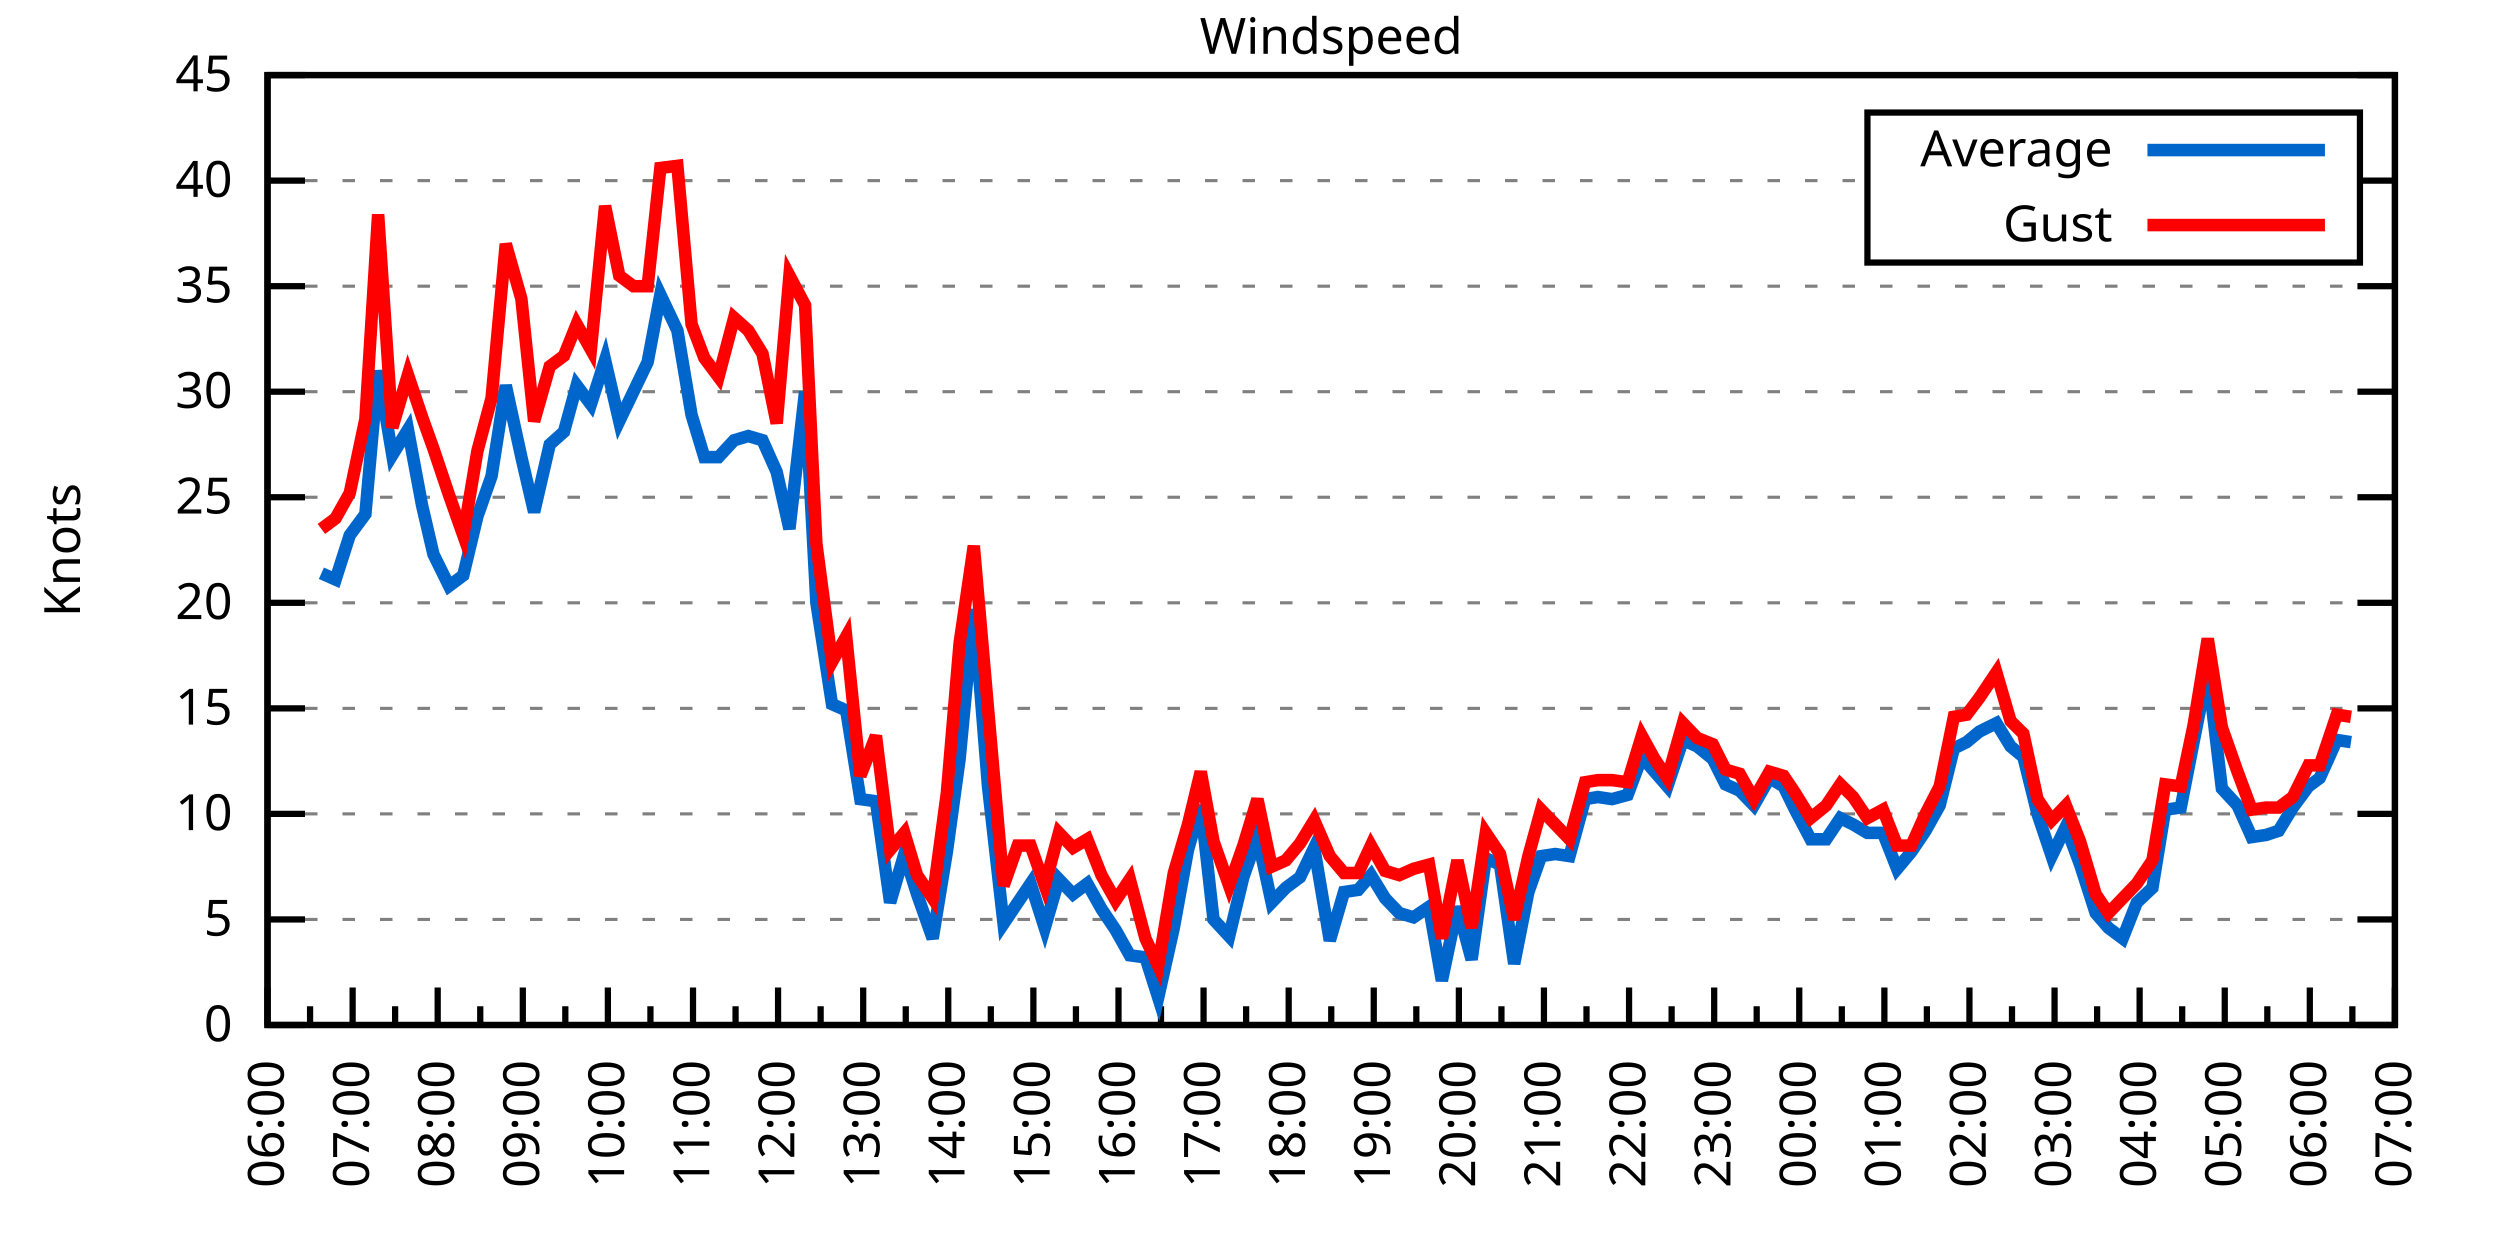
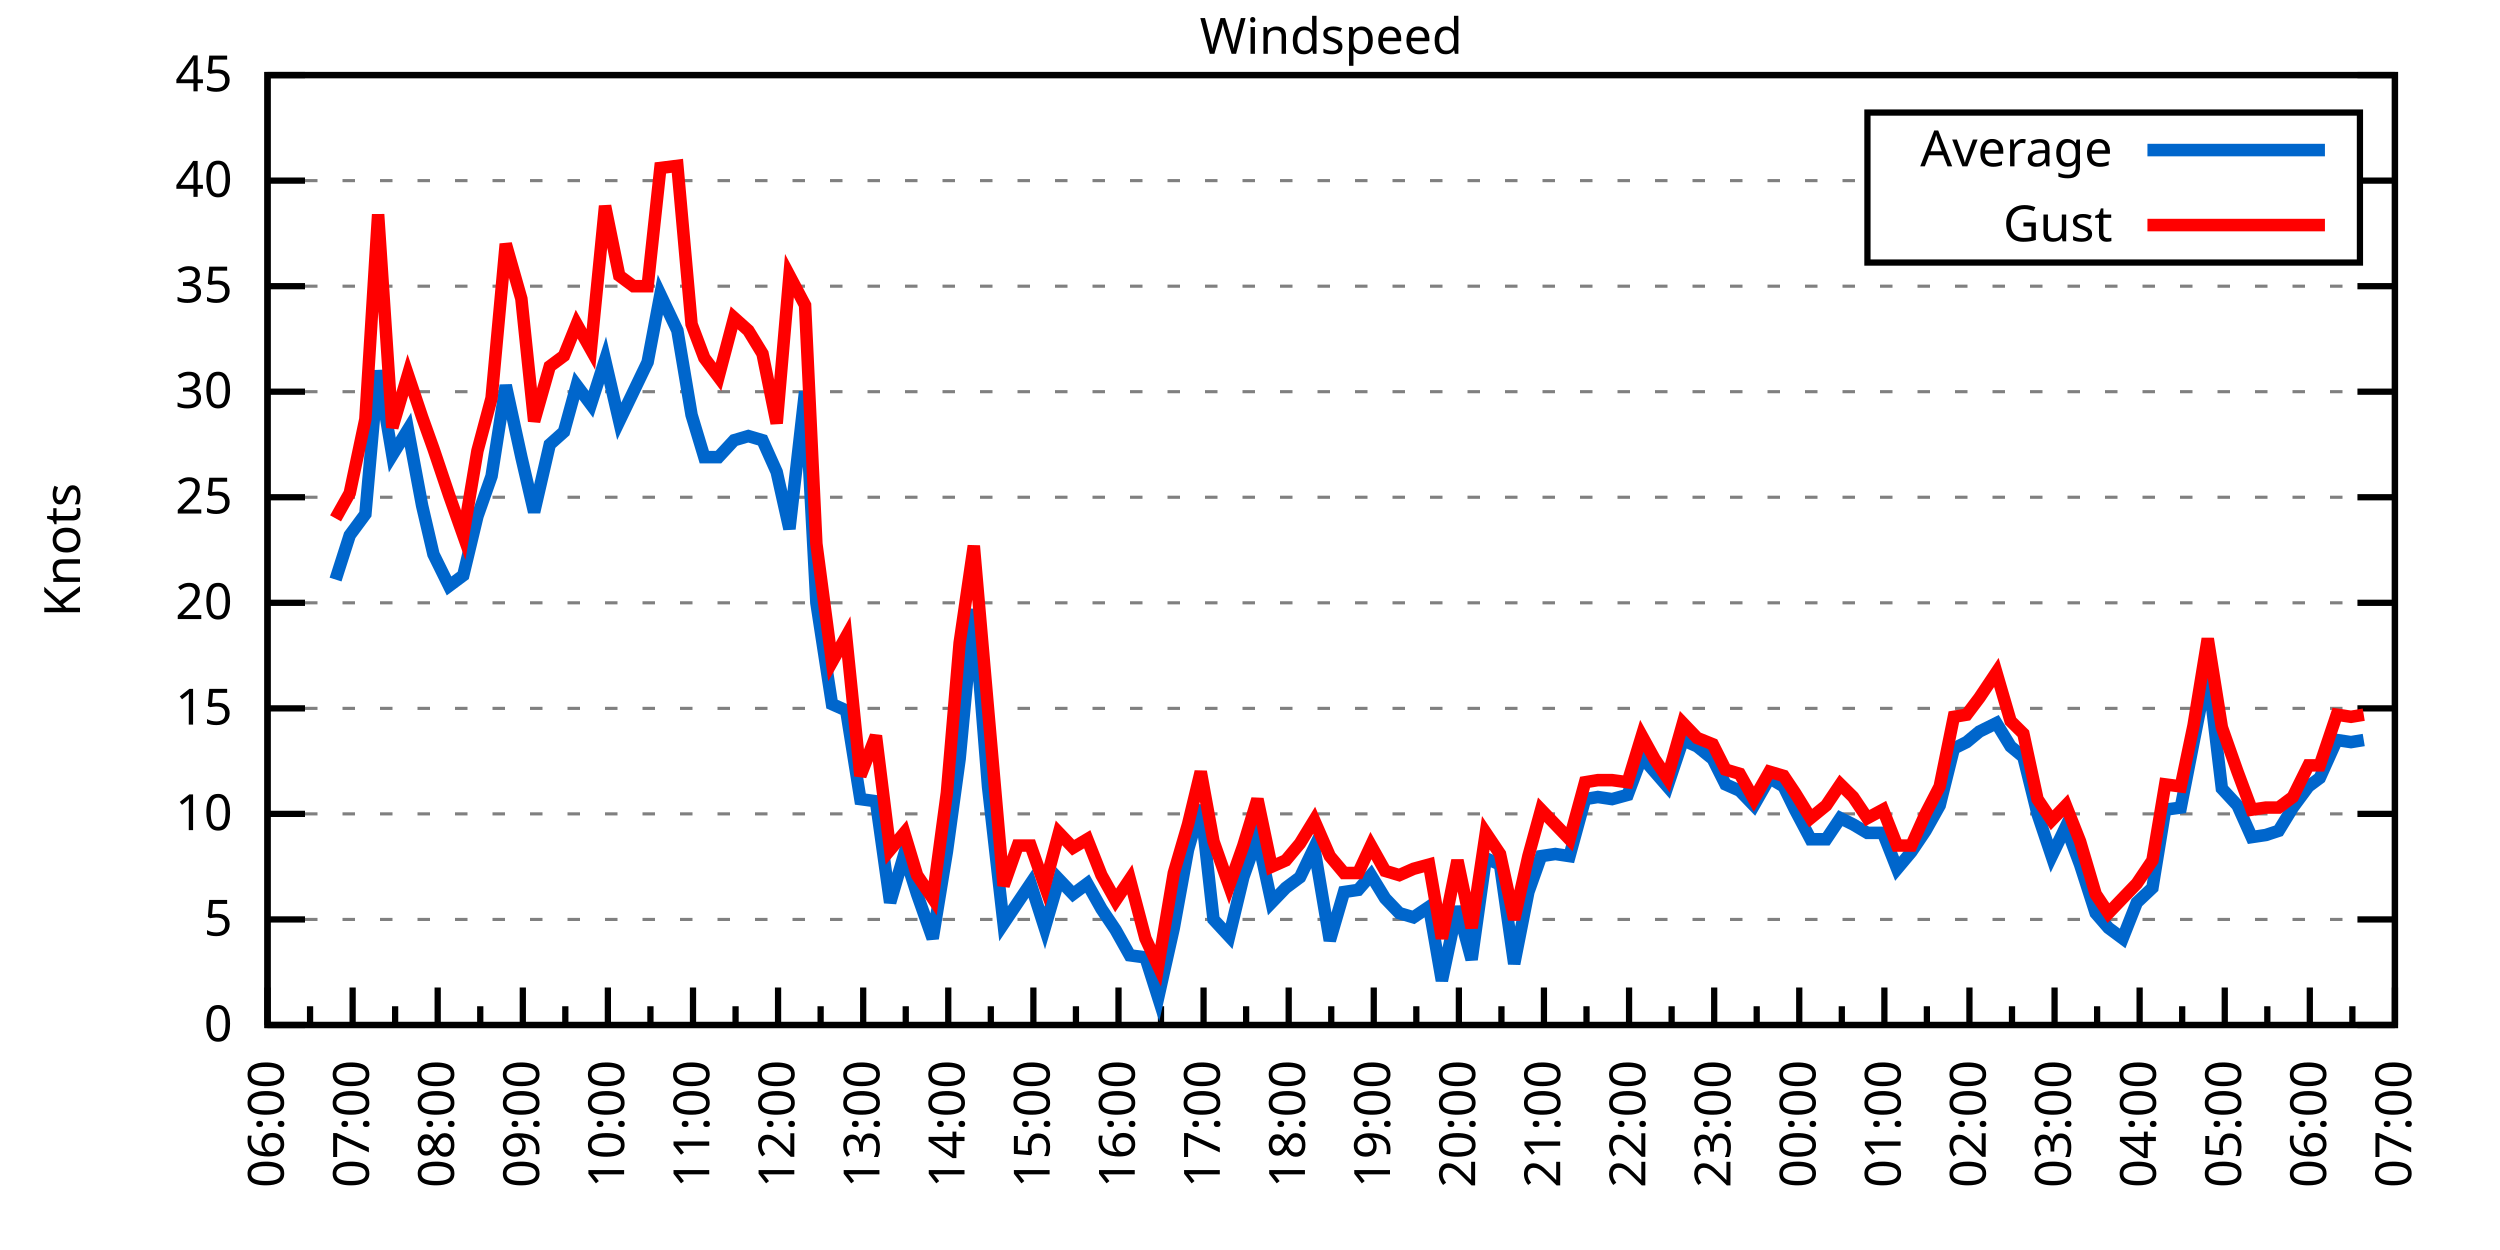
<svg xmlns="http://www.w3.org/2000/svg" xmlns:xlink="http://www.w3.org/1999/xlink" width="400" height="200" viewBox="0 0 400 200">
  <g id="gnuplot_canvas">
    <rect x="0" y="0" width="400" height="200" fill="none" />
    <defs>
      <circle id="gpDot" r="0.5" stroke-width="0.5" stroke="currentColor" />
      <path id="gpPt0" stroke-width="0.333" stroke="currentColor" d="M-1,0 h2 M0,-1 v2" />
      <path id="gpPt1" stroke-width="0.333" stroke="currentColor" d="M-1,-1 L1,1 M1,-1 L-1,1" />
      <path id="gpPt2" stroke-width="0.333" stroke="currentColor" d="M-1,0 L1,0 M0,-1 L0,1 M-1,-1 L1,1 M-1,1 L1,-1" />
      <rect id="gpPt3" stroke-width="0.333" stroke="currentColor" x="-1" y="-1" width="2" height="2" />
      <rect id="gpPt4" stroke-width="0.333" stroke="currentColor" fill="currentColor" x="-1" y="-1" width="2" height="2" />
      <circle id="gpPt5" stroke-width="0.333" stroke="currentColor" cx="0" cy="0" r="1" />
      <use xlink:href="#gpPt5" id="gpPt6" fill="currentColor" stroke="none" />
      <path id="gpPt7" stroke-width="0.333" stroke="currentColor" d="M0,-1.33 L-1.33,0.67 L1.33,0.67 z" />
      <use xlink:href="#gpPt7" id="gpPt8" fill="currentColor" stroke="none" />
      <use xlink:href="#gpPt7" id="gpPt9" stroke="currentColor" transform="rotate(180)" />
      <use xlink:href="#gpPt9" id="gpPt10" fill="currentColor" stroke="none" />
      <use xlink:href="#gpPt3" id="gpPt11" stroke="currentColor" transform="rotate(45)" />
      <use xlink:href="#gpPt11" id="gpPt12" fill="currentColor" stroke="none" />
      <path id="gpPt13" stroke-width="0.333" stroke="currentColor" d="M0,1.330 L1.265,0.411 L0.782,-1.067 L-0.782,-1.076 L-1.265,0.411 z" />
      <use xlink:href="#gpPt13" id="gpPt14" fill="currentColor" stroke="none" />
      <filter id="textbox" filterUnits="objectBoundingBox" x="0" y="0" height="1" width="1">
        <feFlood flood-color="white" flood-opacity="1" result="bgnd" />
        <feComposite in="SourceGraphic" in2="bgnd" operator="atop" />
      </filter>
      <filter id="greybox" filterUnits="objectBoundingBox" x="0" y="0" height="1" width="1">
        <feFlood flood-color="lightgrey" flood-opacity="1" result="grey" />
        <feComposite in="SourceGraphic" in2="grey" operator="atop" />
      </filter>
    </defs>
    <g fill="none" color="white" stroke="currentColor" stroke-width="1.00" stroke-linecap="butt" stroke-linejoin="miter">
</g>
    <g fill="none" color="black" stroke="currentColor" stroke-width="1.00" stroke-linecap="butt" stroke-linejoin="miter">
      <g stroke="none" shape-rendering="crispEdges">
        <polygon fill="rgb(255, 255, 255)" points="42.80,164.00 383.18,164.00 383.18,12.02 42.80,12.02 " />
      </g>
    </g>
    <g fill="none" color="black" stroke="currentColor" stroke-width="1.00" stroke-linecap="butt" stroke-linejoin="miter">
</g>
    <g fill="none" color="black" stroke="black" stroke-width="0.50" stroke-linecap="butt" stroke-linejoin="miter">
</g>
    <g fill="none" color="gray" stroke="currentColor" stroke-width="0.50" stroke-linecap="butt" stroke-linejoin="miter">
      <path stroke="gray" stroke-dasharray="2,4" class="gridline" d="M42.80,164.00 L383.19,164.00  " />
    </g>
    <g fill="none" color="gray" stroke="gray" stroke-width="1.00" stroke-linecap="butt" stroke-linejoin="miter">
</g>
    <g fill="none" color="black" stroke="currentColor" stroke-width="1.00" stroke-linecap="butt" stroke-linejoin="miter">
      <path stroke="black" d="M42.80,164.00 L48.80,164.00 M383.19,164.00 L377.19,164.00  " />
      <g transform="translate(37.20,166.60)" stroke="none" fill="black" font-family="Sans" font-size="8.00" text-anchor="end">
        <text>
          <tspan font-family="Sans"> 0</tspan>
        </text>
      </g>
    </g>
    <g fill="none" color="black" stroke="currentColor" stroke-width="1.00" stroke-linecap="butt" stroke-linejoin="miter">
</g>
    <g fill="none" color="black" stroke="black" stroke-width="0.50" stroke-linecap="butt" stroke-linejoin="miter">
</g>
    <g fill="none" color="gray" stroke="currentColor" stroke-width="0.50" stroke-linecap="butt" stroke-linejoin="miter">
      <path stroke="gray" stroke-dasharray="2,4" class="gridline" d="M42.80,147.11 L383.19,147.11  " />
    </g>
    <g fill="none" color="gray" stroke="gray" stroke-width="1.00" stroke-linecap="butt" stroke-linejoin="miter">
</g>
    <g fill="none" color="black" stroke="currentColor" stroke-width="1.00" stroke-linecap="butt" stroke-linejoin="miter">
      <path stroke="black" d="M42.80,147.11 L48.80,147.11 M383.19,147.11 L377.19,147.11  " />
      <g transform="translate(37.20,149.71)" stroke="none" fill="black" font-family="Sans" font-size="8.00" text-anchor="end">
        <text>
          <tspan font-family="Sans"> 5</tspan>
        </text>
      </g>
    </g>
    <g fill="none" color="black" stroke="currentColor" stroke-width="1.00" stroke-linecap="butt" stroke-linejoin="miter">
</g>
    <g fill="none" color="black" stroke="black" stroke-width="0.50" stroke-linecap="butt" stroke-linejoin="miter">
</g>
    <g fill="none" color="gray" stroke="currentColor" stroke-width="0.50" stroke-linecap="butt" stroke-linejoin="miter">
      <path stroke="gray" stroke-dasharray="2,4" class="gridline" d="M42.80,130.22 L383.19,130.22  " />
    </g>
    <g fill="none" color="gray" stroke="gray" stroke-width="1.00" stroke-linecap="butt" stroke-linejoin="miter">
</g>
    <g fill="none" color="black" stroke="currentColor" stroke-width="1.00" stroke-linecap="butt" stroke-linejoin="miter">
      <path stroke="black" d="M42.80,130.22 L48.80,130.22 M383.19,130.22 L377.19,130.22  " />
      <g transform="translate(37.20,132.82)" stroke="none" fill="black" font-family="Sans" font-size="8.00" text-anchor="end">
        <text>
          <tspan font-family="Sans"> 10</tspan>
        </text>
      </g>
    </g>
    <g fill="none" color="black" stroke="currentColor" stroke-width="1.00" stroke-linecap="butt" stroke-linejoin="miter">
</g>
    <g fill="none" color="black" stroke="black" stroke-width="0.50" stroke-linecap="butt" stroke-linejoin="miter">
</g>
    <g fill="none" color="gray" stroke="currentColor" stroke-width="0.50" stroke-linecap="butt" stroke-linejoin="miter">
      <path stroke="gray" stroke-dasharray="2,4" class="gridline" d="M42.80,113.34 L383.19,113.34  " />
    </g>
    <g fill="none" color="gray" stroke="gray" stroke-width="1.00" stroke-linecap="butt" stroke-linejoin="miter">
</g>
    <g fill="none" color="black" stroke="currentColor" stroke-width="1.00" stroke-linecap="butt" stroke-linejoin="miter">
      <path stroke="black" d="M42.80,113.34 L48.80,113.34 M383.19,113.34 L377.19,113.34  " />
      <g transform="translate(37.20,115.94)" stroke="none" fill="black" font-family="Sans" font-size="8.00" text-anchor="end">
        <text>
          <tspan font-family="Sans"> 15</tspan>
        </text>
      </g>
    </g>
    <g fill="none" color="black" stroke="currentColor" stroke-width="1.00" stroke-linecap="butt" stroke-linejoin="miter">
</g>
    <g fill="none" color="black" stroke="black" stroke-width="0.50" stroke-linecap="butt" stroke-linejoin="miter">
</g>
    <g fill="none" color="gray" stroke="currentColor" stroke-width="0.50" stroke-linecap="butt" stroke-linejoin="miter">
      <path stroke="gray" stroke-dasharray="2,4" class="gridline" d="M42.80,96.45 L383.19,96.45  " />
    </g>
    <g fill="none" color="gray" stroke="gray" stroke-width="1.00" stroke-linecap="butt" stroke-linejoin="miter">
</g>
    <g fill="none" color="black" stroke="currentColor" stroke-width="1.00" stroke-linecap="butt" stroke-linejoin="miter">
      <path stroke="black" d="M42.80,96.45 L48.80,96.45 M383.19,96.45 L377.19,96.45  " />
      <g transform="translate(37.20,99.05)" stroke="none" fill="black" font-family="Sans" font-size="8.00" text-anchor="end">
        <text>
          <tspan font-family="Sans"> 20</tspan>
        </text>
      </g>
    </g>
    <g fill="none" color="black" stroke="currentColor" stroke-width="1.00" stroke-linecap="butt" stroke-linejoin="miter">
</g>
    <g fill="none" color="black" stroke="black" stroke-width="0.50" stroke-linecap="butt" stroke-linejoin="miter">
</g>
    <g fill="none" color="gray" stroke="currentColor" stroke-width="0.50" stroke-linecap="butt" stroke-linejoin="miter">
      <path stroke="gray" stroke-dasharray="2,4" class="gridline" d="M42.80,79.56 L383.19,79.56  " />
    </g>
    <g fill="none" color="gray" stroke="gray" stroke-width="1.00" stroke-linecap="butt" stroke-linejoin="miter">
</g>
    <g fill="none" color="black" stroke="currentColor" stroke-width="1.00" stroke-linecap="butt" stroke-linejoin="miter">
      <path stroke="black" d="M42.80,79.56 L48.80,79.56 M383.19,79.56 L377.19,79.56  " />
      <g transform="translate(37.20,82.16)" stroke="none" fill="black" font-family="Sans" font-size="8.00" text-anchor="end">
        <text>
          <tspan font-family="Sans"> 25</tspan>
        </text>
      </g>
    </g>
    <g fill="none" color="black" stroke="currentColor" stroke-width="1.00" stroke-linecap="butt" stroke-linejoin="miter">
</g>
    <g fill="none" color="black" stroke="black" stroke-width="0.50" stroke-linecap="butt" stroke-linejoin="miter">
</g>
    <g fill="none" color="gray" stroke="currentColor" stroke-width="0.50" stroke-linecap="butt" stroke-linejoin="miter">
      <path stroke="gray" stroke-dasharray="2,4" class="gridline" d="M42.80,62.67 L383.19,62.67  " />
    </g>
    <g fill="none" color="gray" stroke="gray" stroke-width="1.00" stroke-linecap="butt" stroke-linejoin="miter">
</g>
    <g fill="none" color="black" stroke="currentColor" stroke-width="1.00" stroke-linecap="butt" stroke-linejoin="miter">
      <path stroke="black" d="M42.80,62.67 L48.80,62.67 M383.19,62.67 L377.19,62.67  " />
      <g transform="translate(37.20,65.27)" stroke="none" fill="black" font-family="Sans" font-size="8.00" text-anchor="end">
        <text>
          <tspan font-family="Sans"> 30</tspan>
        </text>
      </g>
    </g>
    <g fill="none" color="black" stroke="currentColor" stroke-width="1.00" stroke-linecap="butt" stroke-linejoin="miter">
</g>
    <g fill="none" color="black" stroke="black" stroke-width="0.50" stroke-linecap="butt" stroke-linejoin="miter">
</g>
    <g fill="none" color="gray" stroke="currentColor" stroke-width="0.50" stroke-linecap="butt" stroke-linejoin="miter">
      <path stroke="gray" stroke-dasharray="2,4" class="gridline" d="M42.80,45.79 L383.19,45.79  " />
    </g>
    <g fill="none" color="gray" stroke="gray" stroke-width="1.00" stroke-linecap="butt" stroke-linejoin="miter">
</g>
    <g fill="none" color="black" stroke="currentColor" stroke-width="1.00" stroke-linecap="butt" stroke-linejoin="miter">
      <path stroke="black" d="M42.80,45.79 L48.80,45.79 M383.19,45.79 L377.19,45.79  " />
      <g transform="translate(37.20,48.39)" stroke="none" fill="black" font-family="Sans" font-size="8.00" text-anchor="end">
        <text>
          <tspan font-family="Sans"> 35</tspan>
        </text>
      </g>
    </g>
    <g fill="none" color="black" stroke="currentColor" stroke-width="1.00" stroke-linecap="butt" stroke-linejoin="miter">
</g>
    <g fill="none" color="black" stroke="black" stroke-width="0.50" stroke-linecap="butt" stroke-linejoin="miter">
</g>
    <g fill="none" color="gray" stroke="currentColor" stroke-width="0.50" stroke-linecap="butt" stroke-linejoin="miter">
      <path stroke="gray" stroke-dasharray="2,4" class="gridline" d="M42.80,28.90 L298.79,28.90 M377.59,28.90 L383.19,28.90  " />
    </g>
    <g fill="none" color="gray" stroke="gray" stroke-width="1.00" stroke-linecap="butt" stroke-linejoin="miter">
</g>
    <g fill="none" color="black" stroke="currentColor" stroke-width="1.00" stroke-linecap="butt" stroke-linejoin="miter">
      <path stroke="black" d="M42.80,28.90 L48.80,28.90 M383.19,28.90 L377.19,28.90  " />
      <g transform="translate(37.20,31.50)" stroke="none" fill="black" font-family="Sans" font-size="8.00" text-anchor="end">
        <text>
          <tspan font-family="Sans"> 40</tspan>
        </text>
      </g>
    </g>
    <g fill="none" color="black" stroke="currentColor" stroke-width="1.00" stroke-linecap="butt" stroke-linejoin="miter">
</g>
    <g fill="none" color="black" stroke="black" stroke-width="0.50" stroke-linecap="butt" stroke-linejoin="miter">
</g>
    <g fill="none" color="gray" stroke="currentColor" stroke-width="0.50" stroke-linecap="butt" stroke-linejoin="miter">
      <path stroke="gray" stroke-dasharray="2,4" class="gridline" d="M42.80,12.01 L383.19,12.01  " />
    </g>
    <g fill="none" color="gray" stroke="gray" stroke-width="1.00" stroke-linecap="butt" stroke-linejoin="miter">
</g>
    <g fill="none" color="black" stroke="currentColor" stroke-width="1.00" stroke-linecap="butt" stroke-linejoin="miter">
      <path stroke="black" d="M42.80,12.01 L48.80,12.01 M383.19,12.01 L377.19,12.01  " />
      <g transform="translate(37.20,14.61)" stroke="none" fill="black" font-family="Sans" font-size="8.00" text-anchor="end">
        <text>
          <tspan font-family="Sans"> 45</tspan>
        </text>
      </g>
    </g>
    <g fill="none" color="black" stroke="currentColor" stroke-width="1.00" stroke-linecap="butt" stroke-linejoin="miter">
      <path stroke="black" d="M42.80,164.00 L42.80,158.00  " />
      <g transform="translate(45.40,169.60) rotate(270)" stroke="none" fill="black" font-family="Sans" font-size="8.00" text-anchor="end">
        <text>
          <tspan font-family="Sans">06:00</tspan>
        </text>
      </g>
    </g>
    <g fill="none" color="black" stroke="currentColor" stroke-width="1.00" stroke-linecap="butt" stroke-linejoin="miter">
      <path stroke="black" d="M49.61,164.00 L49.61,161.00 M56.42,164.00 L56.42,158.00  " />
      <g transform="translate(59.02,169.60) rotate(270)" stroke="none" fill="black" font-family="Sans" font-size="8.00" text-anchor="end">
        <text>
          <tspan font-family="Sans">07:00</tspan>
        </text>
      </g>
    </g>
    <g fill="none" color="black" stroke="currentColor" stroke-width="1.00" stroke-linecap="butt" stroke-linejoin="miter">
      <path stroke="black" d="M63.22,164.00 L63.22,161.00 M70.03,164.00 L70.03,158.00  " />
      <g transform="translate(72.63,169.60) rotate(270)" stroke="none" fill="black" font-family="Sans" font-size="8.00" text-anchor="end">
        <text>
          <tspan font-family="Sans">08:00</tspan>
        </text>
      </g>
    </g>
    <g fill="none" color="black" stroke="currentColor" stroke-width="1.00" stroke-linecap="butt" stroke-linejoin="miter">
      <path stroke="black" d="M76.84,164.00 L76.84,161.00 M83.65,164.00 L83.65,158.00  " />
      <g transform="translate(86.25,169.60) rotate(270)" stroke="none" fill="black" font-family="Sans" font-size="8.00" text-anchor="end">
        <text>
          <tspan font-family="Sans">09:00</tspan>
        </text>
      </g>
    </g>
    <g fill="none" color="black" stroke="currentColor" stroke-width="1.00" stroke-linecap="butt" stroke-linejoin="miter">
      <path stroke="black" d="M90.45,164.00 L90.45,161.00 M97.26,164.00 L97.26,158.00  " />
      <g transform="translate(99.86,169.60) rotate(270)" stroke="none" fill="black" font-family="Sans" font-size="8.00" text-anchor="end">
        <text>
          <tspan font-family="Sans">10:00</tspan>
        </text>
      </g>
    </g>
    <g fill="none" color="black" stroke="currentColor" stroke-width="1.00" stroke-linecap="butt" stroke-linejoin="miter">
      <path stroke="black" d="M104.07,164.00 L104.07,161.00 M110.88,164.00 L110.88,158.00  " />
      <g transform="translate(113.48,169.60) rotate(270)" stroke="none" fill="black" font-family="Sans" font-size="8.00" text-anchor="end">
        <text>
          <tspan font-family="Sans">11:00</tspan>
        </text>
      </g>
    </g>
    <g fill="none" color="black" stroke="currentColor" stroke-width="1.00" stroke-linecap="butt" stroke-linejoin="miter">
      <path stroke="black" d="M117.69,164.00 L117.69,161.00 M124.49,164.00 L124.49,158.00  " />
      <g transform="translate(127.09,169.60) rotate(270)" stroke="none" fill="black" font-family="Sans" font-size="8.00" text-anchor="end">
        <text>
          <tspan font-family="Sans">12:00</tspan>
        </text>
      </g>
    </g>
    <g fill="none" color="black" stroke="currentColor" stroke-width="1.00" stroke-linecap="butt" stroke-linejoin="miter">
      <path stroke="black" d="M131.30,164.00 L131.30,161.00 M138.11,164.00 L138.11,158.00  " />
      <g transform="translate(140.71,169.60) rotate(270)" stroke="none" fill="black" font-family="Sans" font-size="8.00" text-anchor="end">
        <text>
          <tspan font-family="Sans">13:00</tspan>
        </text>
      </g>
    </g>
    <g fill="none" color="black" stroke="currentColor" stroke-width="1.00" stroke-linecap="butt" stroke-linejoin="miter">
      <path stroke="black" d="M144.92,164.00 L144.92,161.00 M151.72,164.00 L151.72,158.00  " />
      <g transform="translate(154.32,169.60) rotate(270)" stroke="none" fill="black" font-family="Sans" font-size="8.00" text-anchor="end">
        <text>
          <tspan font-family="Sans">14:00</tspan>
        </text>
      </g>
    </g>
    <g fill="none" color="black" stroke="currentColor" stroke-width="1.00" stroke-linecap="butt" stroke-linejoin="miter">
      <path stroke="black" d="M158.53,164.00 L158.53,161.00 M165.34,164.00 L165.34,158.00  " />
      <g transform="translate(167.94,169.60) rotate(270)" stroke="none" fill="black" font-family="Sans" font-size="8.00" text-anchor="end">
        <text>
          <tspan font-family="Sans">15:00</tspan>
        </text>
      </g>
    </g>
    <g fill="none" color="black" stroke="currentColor" stroke-width="1.00" stroke-linecap="butt" stroke-linejoin="miter">
      <path stroke="black" d="M172.15,164.00 L172.15,161.00 M178.96,164.00 L178.96,158.00  " />
      <g transform="translate(181.56,169.60) rotate(270)" stroke="none" fill="black" font-family="Sans" font-size="8.00" text-anchor="end">
        <text>
          <tspan font-family="Sans">16:00</tspan>
        </text>
      </g>
    </g>
    <g fill="none" color="black" stroke="currentColor" stroke-width="1.00" stroke-linecap="butt" stroke-linejoin="miter">
      <path stroke="black" d="M185.76,164.00 L185.76,161.00 M192.57,164.00 L192.57,158.00  " />
      <g transform="translate(195.17,169.60) rotate(270)" stroke="none" fill="black" font-family="Sans" font-size="8.00" text-anchor="end">
        <text>
          <tspan font-family="Sans">17:00</tspan>
        </text>
      </g>
    </g>
    <g fill="none" color="black" stroke="currentColor" stroke-width="1.00" stroke-linecap="butt" stroke-linejoin="miter">
      <path stroke="black" d="M199.38,164.00 L199.38,161.00 M206.19,164.00 L206.19,158.00  " />
      <g transform="translate(208.79,169.60) rotate(270)" stroke="none" fill="black" font-family="Sans" font-size="8.00" text-anchor="end">
        <text>
          <tspan font-family="Sans">18:00</tspan>
        </text>
      </g>
    </g>
    <g fill="none" color="black" stroke="currentColor" stroke-width="1.00" stroke-linecap="butt" stroke-linejoin="miter">
      <path stroke="black" d="M213.00,164.00 L213.00,161.00 M219.80,164.00 L219.80,158.00  " />
      <g transform="translate(222.40,169.60) rotate(270)" stroke="none" fill="black" font-family="Sans" font-size="8.00" text-anchor="end">
        <text>
          <tspan font-family="Sans">19:00</tspan>
        </text>
      </g>
    </g>
    <g fill="none" color="black" stroke="currentColor" stroke-width="1.00" stroke-linecap="butt" stroke-linejoin="miter">
      <path stroke="black" d="M226.61,164.00 L226.61,161.00 M233.42,164.00 L233.42,158.00  " />
      <g transform="translate(236.02,169.60) rotate(270)" stroke="none" fill="black" font-family="Sans" font-size="8.00" text-anchor="end">
        <text>
          <tspan font-family="Sans">20:00</tspan>
        </text>
      </g>
    </g>
    <g fill="none" color="black" stroke="currentColor" stroke-width="1.00" stroke-linecap="butt" stroke-linejoin="miter">
      <path stroke="black" d="M240.23,164.00 L240.23,161.00 M247.03,164.00 L247.03,158.00  " />
      <g transform="translate(249.63,169.60) rotate(270)" stroke="none" fill="black" font-family="Sans" font-size="8.00" text-anchor="end">
        <text>
          <tspan font-family="Sans">21:00</tspan>
        </text>
      </g>
    </g>
    <g fill="none" color="black" stroke="currentColor" stroke-width="1.00" stroke-linecap="butt" stroke-linejoin="miter">
      <path stroke="black" d="M253.84,164.00 L253.84,161.00 M260.65,164.00 L260.65,158.00  " />
      <g transform="translate(263.25,169.60) rotate(270)" stroke="none" fill="black" font-family="Sans" font-size="8.00" text-anchor="end">
        <text>
          <tspan font-family="Sans">22:00</tspan>
        </text>
      </g>
    </g>
    <g fill="none" color="black" stroke="currentColor" stroke-width="1.00" stroke-linecap="butt" stroke-linejoin="miter">
      <path stroke="black" d="M267.46,164.00 L267.46,161.00 M274.27,164.00 L274.27,158.00  " />
      <g transform="translate(276.87,169.60) rotate(270)" stroke="none" fill="black" font-family="Sans" font-size="8.00" text-anchor="end">
        <text>
          <tspan font-family="Sans">23:00</tspan>
        </text>
      </g>
    </g>
    <g fill="none" color="black" stroke="currentColor" stroke-width="1.00" stroke-linecap="butt" stroke-linejoin="miter">
      <path stroke="black" d="M281.07,164.00 L281.07,161.00 M287.88,164.00 L287.88,158.00  " />
      <g transform="translate(290.48,169.60) rotate(270)" stroke="none" fill="black" font-family="Sans" font-size="8.00" text-anchor="end">
        <text>
          <tspan font-family="Sans">00:00</tspan>
        </text>
      </g>
    </g>
    <g fill="none" color="black" stroke="currentColor" stroke-width="1.00" stroke-linecap="butt" stroke-linejoin="miter">
      <path stroke="black" d="M294.69,164.00 L294.69,161.00 M301.50,164.00 L301.50,158.00  " />
      <g transform="translate(304.10,169.60) rotate(270)" stroke="none" fill="black" font-family="Sans" font-size="8.00" text-anchor="end">
        <text>
          <tspan font-family="Sans">01:00</tspan>
        </text>
      </g>
    </g>
    <g fill="none" color="black" stroke="currentColor" stroke-width="1.00" stroke-linecap="butt" stroke-linejoin="miter">
      <path stroke="black" d="M308.30,164.00 L308.30,161.00 M315.11,164.00 L315.11,158.00  " />
      <g transform="translate(317.71,169.60) rotate(270)" stroke="none" fill="black" font-family="Sans" font-size="8.00" text-anchor="end">
        <text>
          <tspan font-family="Sans">02:00</tspan>
        </text>
      </g>
    </g>
    <g fill="none" color="black" stroke="currentColor" stroke-width="1.00" stroke-linecap="butt" stroke-linejoin="miter">
      <path stroke="black" d="M321.92,164.00 L321.92,161.00 M328.73,164.00 L328.73,158.00  " />
      <g transform="translate(331.33,169.60) rotate(270)" stroke="none" fill="black" font-family="Sans" font-size="8.00" text-anchor="end">
        <text>
          <tspan font-family="Sans">03:00</tspan>
        </text>
      </g>
    </g>
    <g fill="none" color="black" stroke="currentColor" stroke-width="1.00" stroke-linecap="butt" stroke-linejoin="miter">
      <path stroke="black" d="M335.54,164.00 L335.54,161.00 M342.34,164.00 L342.34,158.00  " />
      <g transform="translate(344.94,169.60) rotate(270)" stroke="none" fill="black" font-family="Sans" font-size="8.00" text-anchor="end">
        <text>
          <tspan font-family="Sans">04:00</tspan>
        </text>
      </g>
    </g>
    <g fill="none" color="black" stroke="currentColor" stroke-width="1.00" stroke-linecap="butt" stroke-linejoin="miter">
      <path stroke="black" d="M349.15,164.00 L349.15,161.00 M355.96,164.00 L355.96,158.00  " />
      <g transform="translate(358.56,169.60) rotate(270)" stroke="none" fill="black" font-family="Sans" font-size="8.00" text-anchor="end">
        <text>
          <tspan font-family="Sans">05:00</tspan>
        </text>
      </g>
    </g>
    <g fill="none" color="black" stroke="currentColor" stroke-width="1.00" stroke-linecap="butt" stroke-linejoin="miter">
      <path stroke="black" d="M362.77,164.00 L362.77,161.00 M369.57,164.00 L369.57,158.00  " />
      <g transform="translate(372.17,169.60) rotate(270)" stroke="none" fill="black" font-family="Sans" font-size="8.00" text-anchor="end">
        <text>
          <tspan font-family="Sans">06:00</tspan>
        </text>
      </g>
    </g>
    <g fill="none" color="black" stroke="currentColor" stroke-width="1.00" stroke-linecap="butt" stroke-linejoin="miter">
      <path stroke="black" d="M376.38,164.00 L376.38,161.00 M383.19,164.00 L383.19,158.00  " />
      <g transform="translate(385.79,169.60) rotate(270)" stroke="none" fill="black" font-family="Sans" font-size="8.00" text-anchor="end">
        <text>
          <tspan font-family="Sans">07:00</tspan>
        </text>
      </g>
    </g>
    <g fill="none" color="black" stroke="currentColor" stroke-width="1.00" stroke-linecap="butt" stroke-linejoin="miter">
</g>
    <g fill="none" color="black" stroke="currentColor" stroke-width="1.00" stroke-linecap="butt" stroke-linejoin="miter">
      <path stroke="black" d="M42.80,12.01 L42.80,164.00 L383.19,164.00 L383.19,12.01 L42.80,12.01 Z  " />
    </g>
    <g fill="none" color="black" stroke="currentColor" stroke-width="1.00" stroke-linecap="butt" stroke-linejoin="miter">
      <g transform="translate(12.80,88.01) rotate(270)" stroke="none" fill="black" font-family="Sans" font-size="8.00" text-anchor="middle">
        <text>
          <tspan font-family="Sans">Knots</tspan>
        </text>
      </g>
    </g>
    <g fill="none" color="black" stroke="currentColor" stroke-width="1.00" stroke-linecap="butt" stroke-linejoin="miter">
</g>
    <g fill="none" color="black" stroke="currentColor" stroke-width="1.00" stroke-linecap="butt" stroke-linejoin="miter">
      <path stroke="black" d="M298.79,42.01 L298.79,18.01 L377.59,18.01 L377.59,42.01 L298.79,42.01 Z  " />
    </g>
    <g id="Windspeed_plot_1">
      <g fill="none" color="white" stroke="black" stroke-width="2.00" stroke-linecap="butt" stroke-linejoin="miter">
</g>
      <g fill="none" color="black" stroke="currentColor" stroke-width="2.00" stroke-linecap="butt" stroke-linejoin="miter">
        <g transform="translate(337.99,26.61)" stroke="none" fill="black" font-family="Sans" font-size="8.00" text-anchor="end">
          <text>
            <tspan font-family="Sans">Average</tspan>
          </text>
        </g>
      </g>
      <g fill="none" color="black" stroke="currentColor" stroke-width="2.00" stroke-linecap="butt" stroke-linejoin="miter">
-         <path stroke="rgb(  0, 102, 204)" d="M343.59,24.01 L371.99,24.01 M51.42,91.72 L53.69,92.73 L55.96,85.64 L58.46,82.26 L60.50,59.30 L62.77,72.81   L65.27,68.75 L67.54,80.91 L69.35,88.68 L71.85,93.75 L74.12,92.06 L76.39,82.60 L78.65,76.18 L80.92,61.66   L83.42,73.14 L85.46,81.93 L87.96,71.12 L90.23,69.09 L92.27,61.66 L94.54,64.70 L96.81,57.61 L99.08,67.40   L101.35,62.67 L103.62,57.94 L105.66,47.14 L108.38,52.88 L110.65,66.39 L112.69,73.14 L114.96,73.14 L117.46,70.44   L119.73,69.77 L122.00,70.44 L124.27,75.51 L126.31,84.63 L128.81,62.67 L130.62,96.45 L133.12,112.66 L135.39,113.67   L137.66,127.86 L140.15,128.20 L142.42,144.41 L144.69,136.64 L146.73,143.06 L149.23,150.15 L151.50,136.30 L153.54,121.44   L155.81,97.46 L158.08,125.83 L160.57,147.79 L162.84,144.41 L164.89,141.37 L167.16,148.46 L169.43,140.69 L171.69,143.06   L173.96,141.37 L176.23,145.42 L178.50,148.80 L180.77,152.85 L183.27,153.19 L185.31,159.61 L187.81,148.46 L190.08,135.97   L192.12,128.87 L194.16,147.11 L196.66,149.81 L198.93,140.36 L201.19,133.94 L203.46,144.41 L205.73,142.05 L208.00,140.36   L210.27,135.63 L212.77,150.49 L215.04,142.72 L217.31,142.38 L219.35,140.02 L221.62,143.73 L223.89,146.10 L226.16,146.77   L228.65,145.09 L230.70,156.91 L233.19,145.09 L235.46,153.53 L237.73,137.32 L240.00,138.33 L242.27,154.21 L244.54,142.72   L246.58,136.98 L248.85,136.64 L251.12,136.98 L253.61,127.86 L255.66,127.52 L257.93,127.86 L260.42,127.18 L262.69,121.11   L264.73,123.47 L266.78,125.83 L269.27,118.40 L271.54,119.42 L274.04,121.44 L276.08,125.50 L278.35,126.51 L280.62,128.87   L283.12,124.48 L285.38,125.83 L287.20,129.55 L289.70,134.28 L292.19,134.28 L294.46,130.90 L296.50,131.91 L298.77,133.26   L301.27,133.26 L303.54,139.01 L305.81,136.30 L308.08,132.93 L310.35,128.87 L312.62,119.75 L314.66,118.74 L316.70,117.05   L319.42,115.70 L321.69,119.42 L323.74,121.11 L326.00,130.22 L328.27,136.98 L330.54,132.25 L332.81,138.33 L335.31,146.10   L337.35,148.46 L339.62,150.15 L341.89,144.41 L344.39,142.05 L346.43,129.55 L348.92,129.21 L350.97,118.74 L353.24,107.26   L355.50,126.17 L358.00,128.87 L360.27,133.94 L362.54,133.60 L364.58,132.93 L366.85,129.21 L369.35,125.83 L371.16,124.48   L373.89,118.40 L376.16,118.74  " />
+         <path stroke="rgb(  0, 102, 204)" d="M343.59,24.01 L371.99,24.01 M53.69,92.73 L55.96,85.64 L58.46,82.26 L60.50,59.30 L62.77,72.81 L65.27,68.75   L67.54,80.91 L69.35,88.68 L71.85,93.75 L74.12,92.06 L76.39,82.60 L78.65,76.18 L80.92,61.66 L83.42,73.14   L85.46,81.93 L87.96,71.12 L90.23,69.09 L92.27,61.66 L94.54,64.70 L96.81,57.61 L99.08,67.40 L101.35,62.67   L103.62,57.94 L105.66,47.14 L108.38,52.88 L110.65,66.39 L112.69,73.14 L114.96,73.14 L117.46,70.44 L119.73,69.77   L122.00,70.44 L124.27,75.51 L126.31,84.63 L128.81,62.67 L130.62,96.45 L133.12,112.66 L135.39,113.67 L137.66,127.86   L140.15,128.20 L142.42,144.41 L144.69,136.64 L146.73,143.06 L149.23,150.15 L151.50,136.30 L153.54,121.44 L155.81,97.46   L158.08,125.83 L160.57,147.79 L162.84,144.41 L164.89,141.37 L167.16,148.46 L169.43,140.69 L171.69,143.06 L173.96,141.37   L176.23,145.42 L178.50,148.80 L180.77,152.85 L183.27,153.19 L185.31,159.61 L187.81,148.46 L190.08,135.97 L192.12,128.87   L194.16,147.11 L196.66,149.81 L198.93,140.36 L201.19,133.94 L203.46,144.41 L205.73,142.05 L208.00,140.36 L210.27,135.63   L212.77,150.49 L215.04,142.72 L217.31,142.38 L219.35,140.02 L221.62,143.73 L223.89,146.10 L226.16,146.77 L228.65,145.09   L230.70,156.91 L233.19,145.09 L235.46,153.53 L237.73,137.32 L240.00,138.33 L242.27,154.21 L244.54,142.72 L246.58,136.98   L248.85,136.64 L251.12,136.98 L253.61,127.86 L255.66,127.52 L257.93,127.86 L260.42,127.18 L262.69,121.11 L264.73,123.47   L266.78,125.83 L269.27,118.40 L271.54,119.42 L274.04,121.44 L276.08,125.50 L278.35,126.51 L280.62,128.87 L283.12,124.48   L285.38,125.83 L287.20,129.55 L289.70,134.28 L292.19,134.28 L294.46,130.90 L296.50,131.91 L298.77,133.26 L301.27,133.26   L303.54,139.01 L305.81,136.30 L308.08,132.93 L310.35,128.87 L312.62,119.75 L314.66,118.74 L316.70,117.05 L319.42,115.70   L321.69,119.42 L323.74,121.11 L326.00,130.22 L328.27,136.98 L330.54,132.25 L332.81,138.33 L335.31,146.10 L337.35,148.46   L339.62,150.15 L341.89,144.41 L344.39,142.05 L346.43,129.55 L348.92,129.21 L350.97,118.74 L353.24,107.26 L355.50,126.17   L358.00,128.87 L360.27,133.94 L362.54,133.60 L364.58,132.93 L366.85,129.21 L369.35,125.83 L371.16,124.48 L373.89,118.40   L376.16,118.74 L378.20,118.40  " />
      </g>
    </g>
    <g id="Windspeed_plot_2">
      <g fill="none" color="black" stroke="currentColor" stroke-width="2.00" stroke-linecap="butt" stroke-linejoin="miter">
        <g transform="translate(337.99,38.61)" stroke="none" fill="black" font-family="Sans" font-size="8.00" text-anchor="end">
          <text>
            <tspan font-family="Sans">Gust</tspan>
          </text>
        </g>
      </g>
      <g fill="none" color="black" stroke="currentColor" stroke-width="2.00" stroke-linecap="butt" stroke-linejoin="miter">
-         <path stroke="rgb(255,   0,   0)" d="M343.59,36.01 L371.99,36.01 M51.42,84.63 L53.69,82.94 L55.96,78.89 L58.46,67.06 L60.50,34.30 L62.77,68.42   L65.27,59.97 L67.54,66.73 L69.35,71.79 L71.85,79.22 L74.12,85.64 L76.39,72.13 L78.65,63.69 L80.92,39.03   L83.42,47.81 L85.46,67.40 L87.96,58.62 L90.23,56.93 L92.27,51.87 L94.54,55.92 L96.81,32.95 L99.08,44.10   L101.35,45.79 L103.62,45.79 L105.66,26.87 L108.38,26.53 L110.65,51.87 L112.69,57.27 L114.96,60.31 L117.46,50.85   L119.73,52.88 L122.00,56.59 L124.27,67.74 L126.31,44.10 L128.81,48.83 L130.62,86.99 L133.12,105.91 L135.39,101.85   L137.66,124.14 L140.15,117.73 L142.42,135.97 L144.69,133.26 L146.73,140.02 L149.23,143.73 L151.50,126.85 L153.54,102.87   L155.81,87.33 L158.08,113.34 L160.57,141.71 L162.84,135.29 L164.89,135.29 L167.16,141.71 L169.43,133.26 L171.69,135.63   L173.96,134.28 L176.23,140.02 L178.50,144.07 L180.77,140.69 L183.27,150.15 L185.31,154.54 L187.81,139.68 L190.08,131.91   L192.12,123.47 L194.16,134.62 L196.66,141.71 L198.93,135.29 L201.19,127.86 L203.46,138.67 L205.73,137.66 L208.00,134.95   L210.27,131.24 L212.77,136.98 L215.04,139.68 L217.31,139.68 L219.35,135.29 L221.62,139.34 L223.89,140.02 L226.16,139.01   L228.65,138.33 L230.70,150.15 L233.19,137.66 L235.46,148.46 L237.73,133.26 L240.00,136.64 L242.27,147.11 L244.54,136.98   L246.58,129.55 L248.85,131.91 L251.12,134.28 L253.61,125.16 L255.66,124.82 L257.93,124.82 L260.42,125.16 L262.69,117.73   L264.73,121.44 L266.78,124.48 L269.27,115.70 L271.54,118.07 L274.04,119.08 L276.08,123.13 L278.35,123.81 L280.62,127.86   L283.12,123.47 L285.38,124.14 L287.20,126.85 L289.70,130.90 L292.19,128.87 L294.46,125.50 L296.50,127.52 L298.77,130.90   L301.27,129.55 L303.54,135.29 L305.81,135.29 L308.08,130.22 L310.35,125.83 L312.62,114.69 L314.66,114.35 L316.70,111.65   L319.42,107.59 L321.69,115.36 L323.74,117.39 L326.00,127.86 L328.27,131.24 L330.54,128.87 L332.81,134.62 L335.31,143.06   L337.35,146.10 L339.62,143.73 L341.89,141.37 L344.39,137.66 L346.43,125.50 L348.92,125.83 L350.97,116.04 L353.24,102.19   L355.50,116.38 L358.00,123.47 L360.27,129.55 L362.54,129.21 L364.58,129.21 L366.85,127.52 L369.35,122.46 L371.16,122.46   L373.89,114.35 L376.16,114.69  " />
+         <path stroke="rgb(255,   0,   0)" d="M343.59,36.01 L371.99,36.01 M53.69,82.94 L55.96,78.89 L58.46,67.06 L60.50,34.30 L62.77,68.42 L65.27,59.97   L67.54,66.73 L69.35,71.79 L71.85,79.22 L74.12,85.64 L76.39,72.13 L78.65,63.69 L80.92,39.03 L83.42,47.81   L85.46,67.40 L87.96,58.62 L90.23,56.93 L92.27,51.87 L94.54,55.92 L96.81,32.95 L99.08,44.10 L101.35,45.79   L103.62,45.79 L105.66,26.87 L108.38,26.53 L110.65,51.87 L112.69,57.27 L114.96,60.31 L117.46,50.85 L119.73,52.88   L122.00,56.59 L124.27,67.74 L126.31,44.10 L128.81,48.83 L130.62,86.99 L133.12,105.91 L135.39,101.85 L137.66,124.14   L140.15,117.73 L142.42,135.97 L144.69,133.26 L146.73,140.02 L149.23,143.73 L151.50,126.85 L153.54,102.87 L155.81,87.33   L158.08,113.34 L160.57,141.71 L162.84,135.29 L164.89,135.29 L167.16,141.71 L169.43,133.26 L171.69,135.63 L173.96,134.28   L176.23,140.02 L178.50,144.07 L180.77,140.69 L183.27,150.15 L185.31,154.54 L187.81,139.68 L190.08,131.91 L192.12,123.47   L194.16,134.62 L196.66,141.71 L198.93,135.29 L201.19,127.86 L203.46,138.67 L205.73,137.66 L208.00,134.95 L210.27,131.24   L212.77,136.98 L215.04,139.68 L217.31,139.68 L219.35,135.29 L221.62,139.34 L223.89,140.02 L226.16,139.01 L228.65,138.33   L230.70,150.15 L233.19,137.66 L235.46,148.46 L237.73,133.26 L240.00,136.64 L242.27,147.11 L244.54,136.98 L246.58,129.55   L248.85,131.91 L251.12,134.28 L253.61,125.16 L255.66,124.82 L257.93,124.82 L260.42,125.16 L262.69,117.73 L264.73,121.44   L266.78,124.48 L269.27,115.70 L271.54,118.07 L274.04,119.08 L276.08,123.13 L278.35,123.81 L280.62,127.86 L283.12,123.47   L285.38,124.14 L287.20,126.85 L289.70,130.90 L292.19,128.87 L294.46,125.50 L296.50,127.52 L298.77,130.90 L301.27,129.55   L303.54,135.29 L305.81,135.29 L308.08,130.22 L310.35,125.83 L312.62,114.69 L314.66,114.35 L316.70,111.65 L319.42,107.59   L321.69,115.36 L323.74,117.39 L326.00,127.86 L328.27,131.24 L330.54,128.87 L332.81,134.62 L335.31,143.06 L337.35,146.10   L339.62,143.73 L341.89,141.37 L344.39,137.66 L346.43,125.50 L348.92,125.83 L350.97,116.04 L353.24,102.19 L355.50,116.38   L358.00,123.47 L360.27,129.55 L362.54,129.21 L364.58,129.21 L366.85,127.52 L369.35,122.46 L371.16,122.46 L373.89,114.35   L376.16,114.69 L378.20,114.35  " />
      </g>
    </g>
    <g fill="none" color="black" stroke="currentColor" stroke-width="2.00" stroke-linecap="butt" stroke-linejoin="miter">
</g>
    <g fill="none" color="black" stroke="black" stroke-width="1.00" stroke-linecap="butt" stroke-linejoin="miter">
</g>
    <g fill="none" color="black" stroke="currentColor" stroke-width="1.00" stroke-linecap="butt" stroke-linejoin="miter">
      <path stroke="black" d="M42.80,12.01 L42.80,164.00 L383.19,164.00 L383.19,12.01 L42.80,12.01 Z  " />
    </g>
    <g fill="none" color="black" stroke="currentColor" stroke-width="1.00" stroke-linecap="butt" stroke-linejoin="miter">
      <g transform="translate(212.99,8.61)" stroke="none" fill="black" font-family="Sans" font-size="8.00" text-anchor="middle">
        <text>
          <tspan font-family="Sans">Windspeed</tspan>
        </text>
      </g>
    </g>
    <g fill="none" color="black" stroke="currentColor" stroke-width="1.00" stroke-linecap="butt" stroke-linejoin="miter">
</g>
  </g>
</svg>
